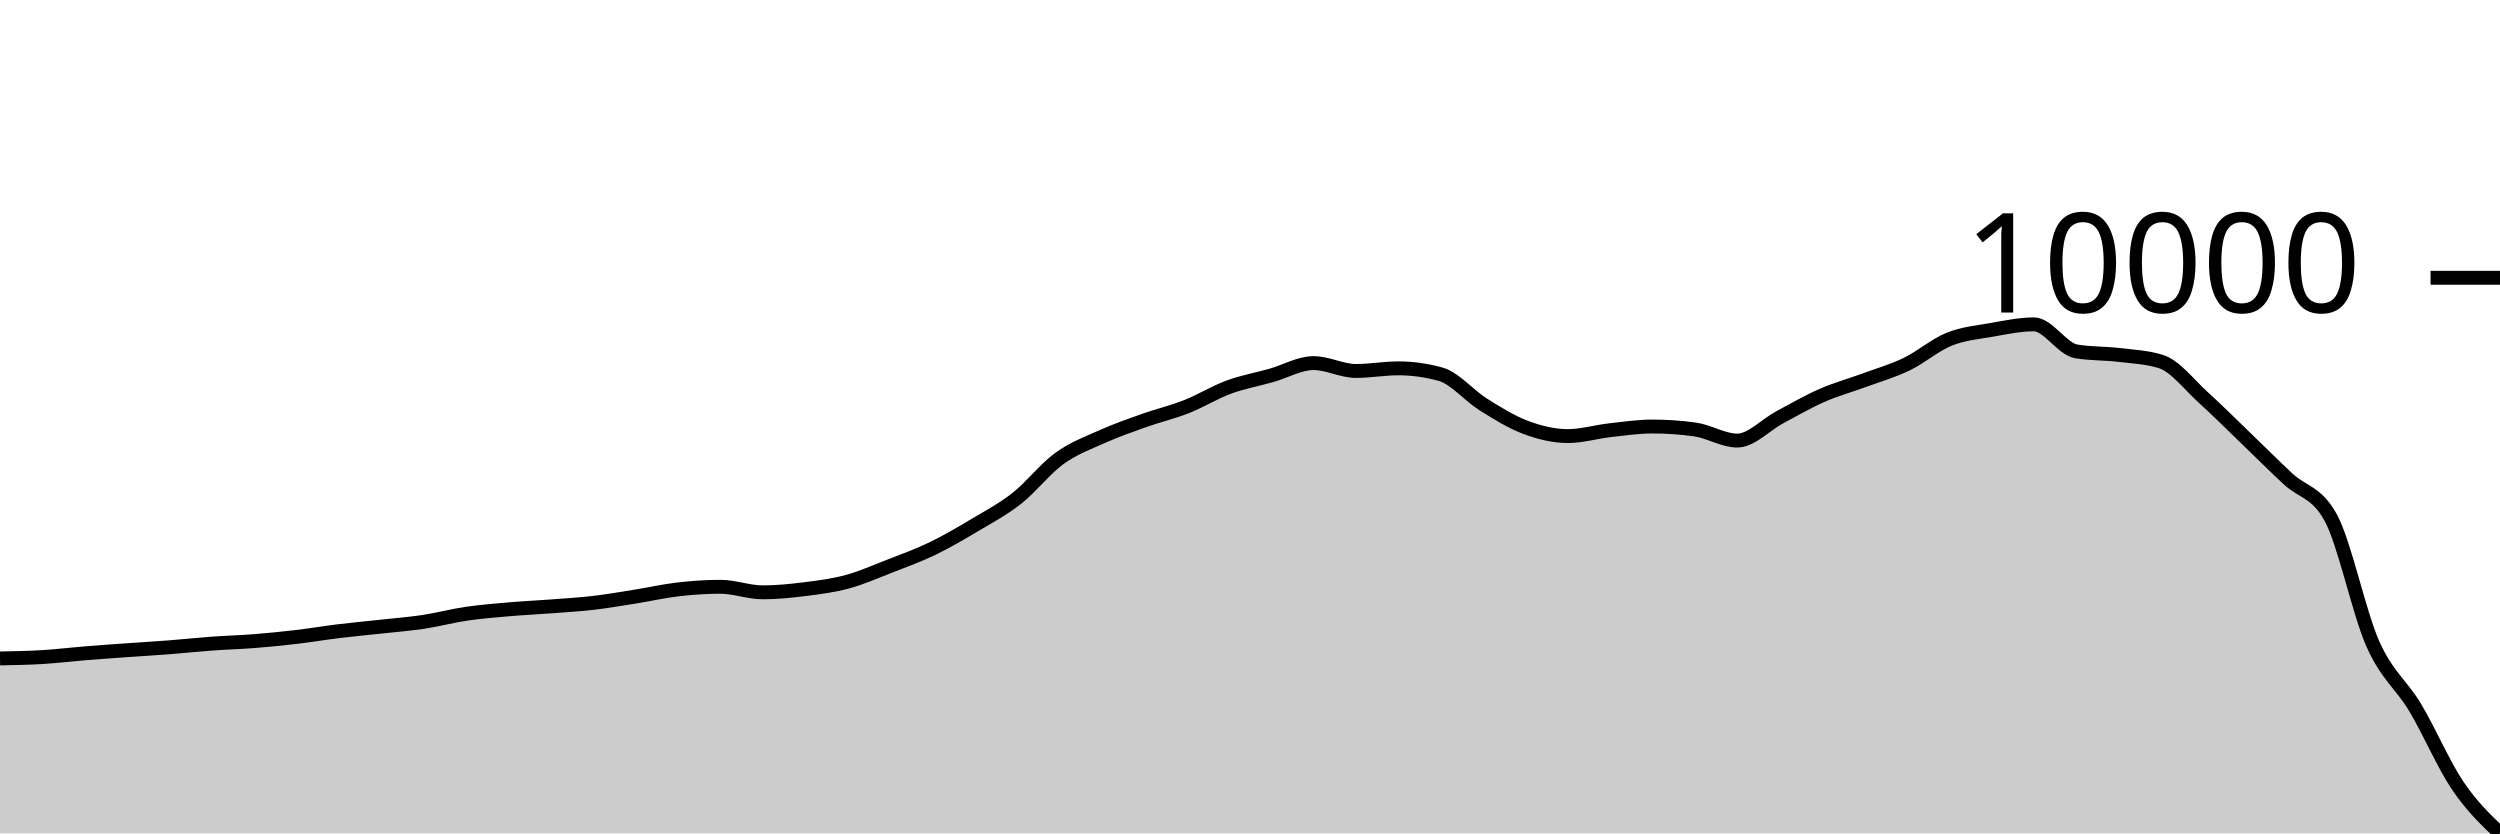
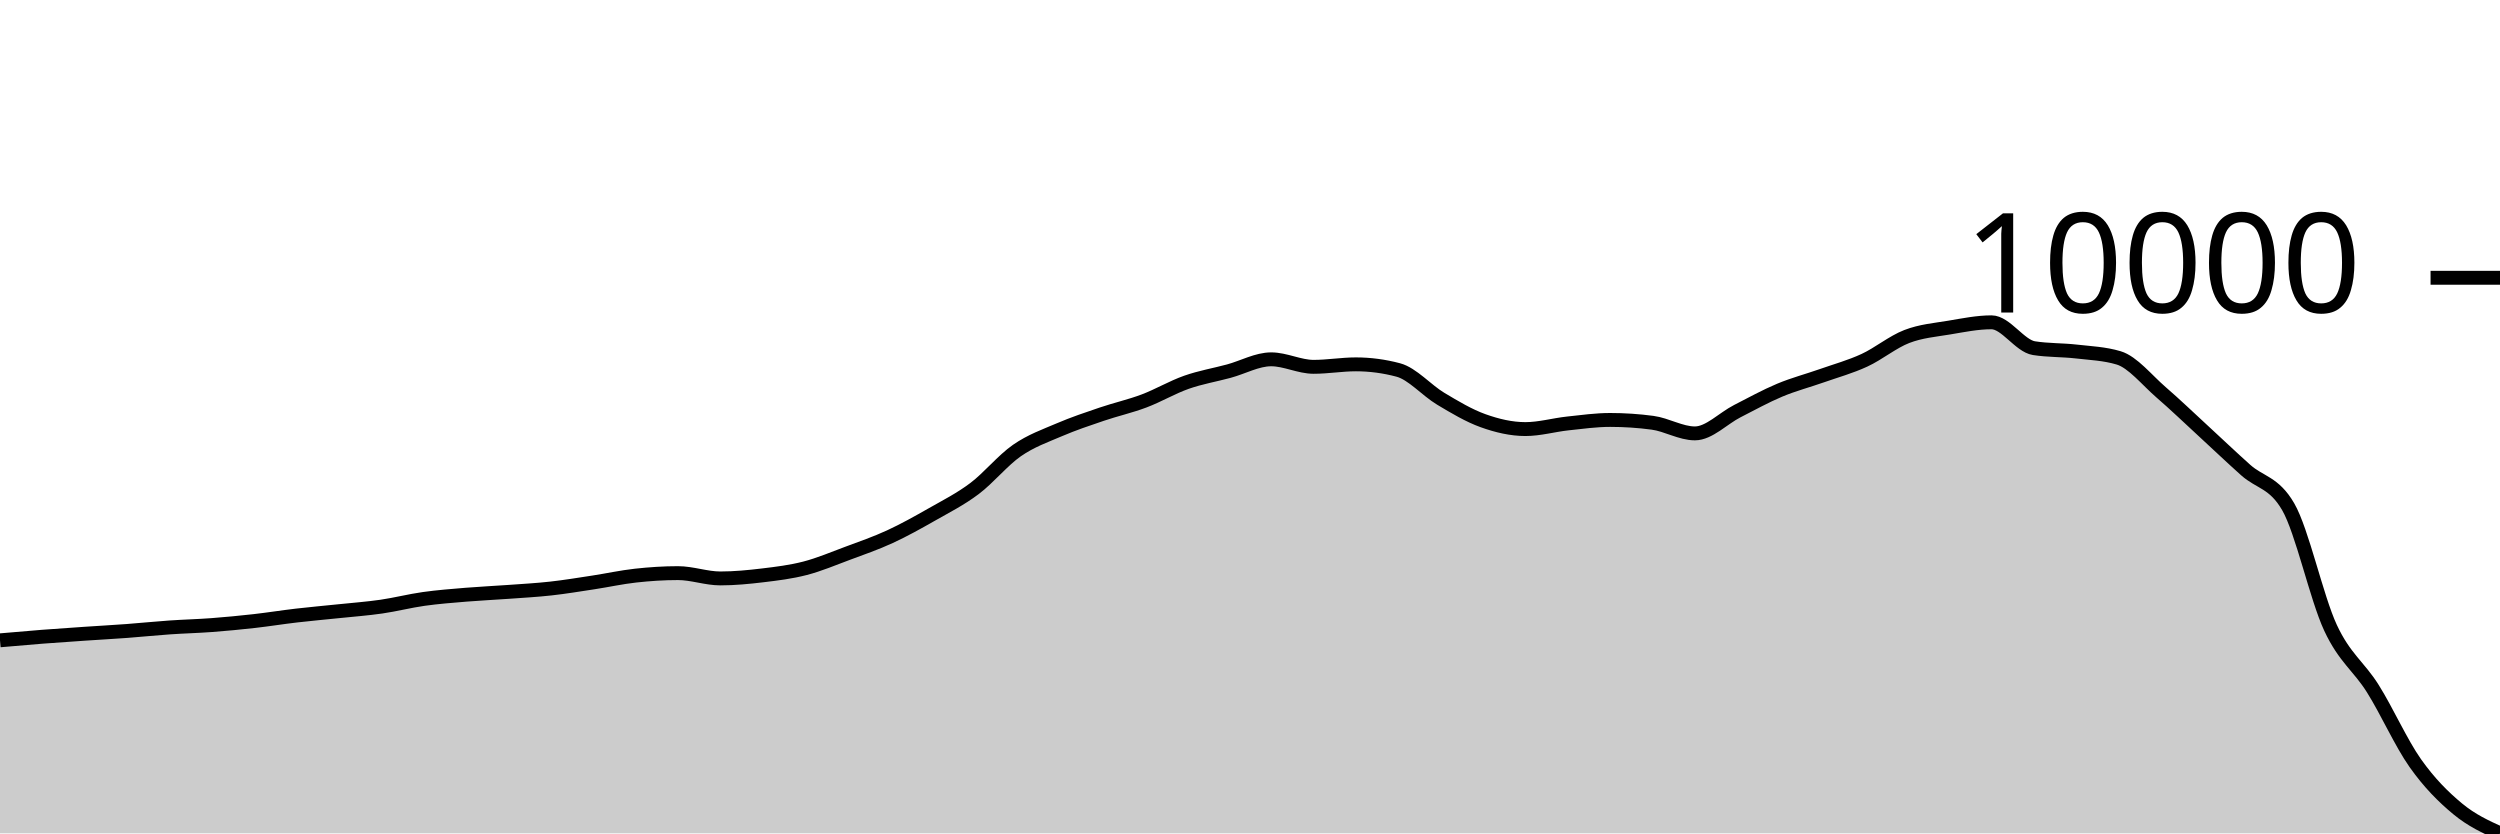
<svg xmlns="http://www.w3.org/2000/svg" viewBox="0 0 180 60">
  <g transform="translate(0,20)">
-     <path class="area" fill="rgba(0, 0, 0, 0.2)" d="M0,27.407C1.017,27.389,2.034,27.37,3.051,27.309C4.068,27.248,5.085,27.122,6.102,27.04C7.119,26.957,8.136,26.886,9.153,26.814C10.169,26.741,11.186,26.683,12.203,26.604C13.22,26.525,14.237,26.414,15.254,26.34C16.271,26.266,17.288,26.241,18.305,26.16C19.322,26.08,20.339,25.978,21.356,25.858C22.373,25.738,23.39,25.565,24.407,25.441C25.424,25.318,26.441,25.226,27.458,25.115C28.475,25.003,29.492,24.925,30.508,24.772C31.525,24.618,32.542,24.341,33.559,24.192C34.576,24.042,35.593,23.962,36.61,23.873C37.627,23.785,38.644,23.738,39.661,23.661C40.678,23.583,41.695,23.526,42.712,23.408C43.729,23.289,44.746,23.112,45.763,22.95C46.78,22.788,47.797,22.553,48.814,22.436C49.831,22.318,50.847,22.248,51.864,22.248C52.881,22.248,53.898,22.648,54.915,22.648C55.932,22.648,56.949,22.544,57.966,22.416C58.983,22.289,60,22.159,61.017,21.883C62.034,21.606,63.051,21.154,64.068,20.758C65.085,20.362,66.102,19.996,67.119,19.506C68.136,19.015,69.153,18.42,70.169,17.815C71.186,17.21,72.203,16.674,73.22,15.874C74.237,15.073,75.254,13.749,76.271,13.012C77.288,12.275,78.305,11.905,79.322,11.449C80.339,10.993,81.356,10.637,82.373,10.276C83.39,9.914,84.407,9.68,85.424,9.279C86.441,8.878,87.458,8.246,88.475,7.871C89.492,7.497,90.508,7.321,91.525,7.033C92.542,6.745,93.559,6.143,94.576,6.143C95.593,6.143,96.61,6.709,97.627,6.709C98.644,6.709,99.661,6.521,100.678,6.521C101.695,6.521,102.712,6.663,103.729,6.946C104.746,7.229,105.763,8.474,106.78,9.11C107.797,9.747,108.814,10.385,109.831,10.766C110.847,11.147,111.864,11.397,112.881,11.397C113.898,11.397,114.915,11.088,115.932,10.973C116.949,10.858,117.966,10.709,118.983,10.709C120,10.709,121.017,10.779,122.034,10.921C123.051,11.063,124.068,11.721,125.085,11.721C126.102,11.721,127.119,10.589,128.136,10.047C129.153,9.505,130.169,8.913,131.186,8.468C132.203,8.022,133.22,7.749,134.237,7.373C135.254,6.998,136.271,6.708,137.288,6.216C138.305,5.725,139.322,4.835,140.339,4.424C141.356,4.014,142.373,3.93,143.39,3.752C144.407,3.574,145.424,3.354,146.441,3.354C147.458,3.354,148.475,5.132,149.492,5.301C150.508,5.47,151.525,5.432,152.542,5.554C153.559,5.676,154.576,5.714,155.593,6.034C156.61,6.353,157.627,7.704,158.644,8.623C159.661,9.541,160.678,10.567,161.695,11.544C162.712,12.522,163.729,13.538,164.746,14.488C165.763,15.437,166.78,15.405,167.797,17.24C168.814,19.076,169.831,24.079,170.847,26.364C171.864,28.65,172.881,29.256,173.898,30.955C174.915,32.654,175.932,35.048,176.949,36.556C177.966,38.063,178.983,39.032,180,40L180,40C178.983,40,177.966,40,176.949,40C175.932,40,174.915,40,173.898,40C172.881,40,171.864,40,170.847,40C169.831,40,168.814,40,167.797,40C166.78,40,165.763,40,164.746,40C163.729,40,162.712,40,161.695,40C160.678,40,159.661,40,158.644,40C157.627,40,156.61,40,155.593,40C154.576,40,153.559,40,152.542,40C151.525,40,150.508,40,149.492,40C148.475,40,147.458,40,146.441,40C145.424,40,144.407,40,143.39,40C142.373,40,141.356,40,140.339,40C139.322,40,138.305,40,137.288,40C136.271,40,135.254,40,134.237,40C133.22,40,132.203,40,131.186,40C130.169,40,129.153,40,128.136,40C127.119,40,126.102,40,125.085,40C124.068,40,123.051,40,122.034,40C121.017,40,120,40,118.983,40C117.966,40,116.949,40,115.932,40C114.915,40,113.898,40,112.881,40C111.864,40,110.847,40,109.831,40C108.814,40,107.797,40,106.78,40C105.763,40,104.746,40,103.729,40C102.712,40,101.695,40,100.678,40C99.661,40,98.644,40,97.627,40C96.61,40,95.593,40,94.576,40C93.559,40,92.542,40,91.525,40C90.508,40,89.492,40,88.475,40C87.458,40,86.441,40,85.424,40C84.407,40,83.39,40,82.373,40C81.356,40,80.339,40,79.322,40C78.305,40,77.288,40,76.271,40C75.254,40,74.237,40,73.22,40C72.203,40,71.186,40,70.169,40C69.153,40,68.136,40,67.119,40C66.102,40,65.085,40,64.068,40C63.051,40,62.034,40,61.017,40C60,40,58.983,40,57.966,40C56.949,40,55.932,40,54.915,40C53.898,40,52.881,40,51.864,40C50.847,40,49.831,40,48.814,40C47.797,40,46.78,40,45.763,40C44.746,40,43.729,40,42.712,40C41.695,40,40.678,40,39.661,40C38.644,40,37.627,40,36.61,40C35.593,40,34.576,40,33.559,40C32.542,40,31.525,40,30.508,40C29.492,40,28.475,40,27.458,40C26.441,40,25.424,40,24.407,40C23.39,40,22.373,40,21.356,40C20.339,40,19.322,40,18.305,40C17.288,40,16.271,40,15.254,40C14.237,40,13.22,40,12.203,40C11.186,40,10.169,40,9.153,40C8.136,40,7.119,40,6.102,40C5.085,40,4.068,40,3.051,40C2.034,40,1.017,40,0,40Z" />
-     <path class="line" stroke="black" fill="none" d="M0,27.407C1.017,27.389,2.034,27.37,3.051,27.309C4.068,27.248,5.085,27.122,6.102,27.04C7.119,26.957,8.136,26.886,9.153,26.814C10.169,26.741,11.186,26.683,12.203,26.604C13.22,26.525,14.237,26.414,15.254,26.34C16.271,26.266,17.288,26.241,18.305,26.16C19.322,26.08,20.339,25.978,21.356,25.858C22.373,25.738,23.39,25.565,24.407,25.441C25.424,25.318,26.441,25.226,27.458,25.115C28.475,25.003,29.492,24.925,30.508,24.772C31.525,24.618,32.542,24.341,33.559,24.192C34.576,24.042,35.593,23.962,36.61,23.873C37.627,23.785,38.644,23.738,39.661,23.661C40.678,23.583,41.695,23.526,42.712,23.408C43.729,23.289,44.746,23.112,45.763,22.95C46.78,22.788,47.797,22.553,48.814,22.436C49.831,22.318,50.847,22.248,51.864,22.248C52.881,22.248,53.898,22.648,54.915,22.648C55.932,22.648,56.949,22.544,57.966,22.416C58.983,22.289,60,22.159,61.017,21.883C62.034,21.606,63.051,21.154,64.068,20.758C65.085,20.362,66.102,19.996,67.119,19.506C68.136,19.015,69.153,18.42,70.169,17.815C71.186,17.21,72.203,16.674,73.22,15.874C74.237,15.073,75.254,13.749,76.271,13.012C77.288,12.275,78.305,11.905,79.322,11.449C80.339,10.993,81.356,10.637,82.373,10.276C83.39,9.914,84.407,9.68,85.424,9.279C86.441,8.878,87.458,8.246,88.475,7.871C89.492,7.497,90.508,7.321,91.525,7.033C92.542,6.745,93.559,6.143,94.576,6.143C95.593,6.143,96.61,6.709,97.627,6.709C98.644,6.709,99.661,6.521,100.678,6.521C101.695,6.521,102.712,6.663,103.729,6.946C104.746,7.229,105.763,8.474,106.78,9.11C107.797,9.747,108.814,10.385,109.831,10.766C110.847,11.147,111.864,11.397,112.881,11.397C113.898,11.397,114.915,11.088,115.932,10.973C116.949,10.858,117.966,10.709,118.983,10.709C120,10.709,121.017,10.779,122.034,10.921C123.051,11.063,124.068,11.721,125.085,11.721C126.102,11.721,127.119,10.589,128.136,10.047C129.153,9.505,130.169,8.913,131.186,8.468C132.203,8.022,133.22,7.749,134.237,7.373C135.254,6.998,136.271,6.708,137.288,6.216C138.305,5.725,139.322,4.835,140.339,4.424C141.356,4.014,142.373,3.93,143.39,3.752C144.407,3.574,145.424,3.354,146.441,3.354C147.458,3.354,148.475,5.132,149.492,5.301C150.508,5.47,151.525,5.432,152.542,5.554C153.559,5.676,154.576,5.714,155.593,6.034C156.61,6.353,157.627,7.704,158.644,8.623C159.661,9.541,160.678,10.567,161.695,11.544C162.712,12.522,163.729,13.538,164.746,14.488C165.763,15.437,166.78,15.405,167.797,17.24C168.814,19.076,169.831,24.079,170.847,26.364C171.864,28.65,172.881,29.256,173.898,30.955C174.915,32.654,175.932,35.048,176.949,36.556C177.966,38.063,178.983,39.032,180,40" />
+     <path class="area" fill="rgba(0, 0, 0, 0.2)" d="M0,26.103C1.017,26.013,2.034,25.924,3.051,25.845C4.068,25.766,5.085,25.699,6.102,25.629C7.119,25.56,8.136,25.504,9.153,25.429C10.169,25.353,11.186,25.247,12.203,25.176C13.22,25.106,14.237,25.081,15.254,25.005C16.271,24.928,17.288,24.83,18.305,24.716C19.322,24.601,20.339,24.436,21.356,24.318C22.373,24.199,23.39,24.112,24.407,24.005C25.424,23.899,26.441,23.824,27.458,23.677C28.475,23.53,29.492,23.266,30.508,23.123C31.525,22.98,32.542,22.903,33.559,22.818C34.576,22.734,35.593,22.69,36.61,22.615C37.627,22.541,38.644,22.487,39.661,22.373C40.678,22.26,41.695,22.091,42.712,21.936C43.729,21.781,44.746,21.556,45.763,21.444C46.78,21.332,47.797,21.265,48.814,21.265C49.831,21.265,50.847,21.647,51.864,21.647C52.881,21.647,53.898,21.548,54.915,21.426C55.932,21.304,56.949,21.18,57.966,20.916C58.983,20.652,60,20.22,61.017,19.841C62.034,19.463,63.051,19.113,64.068,18.644C65.085,18.175,66.102,17.607,67.119,17.028C68.136,16.449,69.153,15.938,70.169,15.172C71.186,14.407,72.203,13.142,73.22,12.437C74.237,11.732,75.254,11.379,76.271,10.943C77.288,10.507,78.305,10.167,79.322,9.822C80.339,9.476,81.356,9.252,82.373,8.869C83.39,8.486,84.407,7.882,85.424,7.524C86.441,7.166,87.458,6.998,88.475,6.722C89.492,6.447,90.508,5.871,91.525,5.871C92.542,5.871,93.559,6.412,94.576,6.412C95.593,6.412,96.61,6.233,97.627,6.233C98.644,6.233,99.661,6.368,100.678,6.639C101.695,6.91,102.712,8.099,103.729,8.708C104.746,9.316,105.763,9.926,106.78,10.29C107.797,10.655,108.814,10.894,109.831,10.894C110.847,10.894,111.864,10.598,112.881,10.488C113.898,10.378,114.915,10.236,115.932,10.236C116.949,10.236,117.966,10.303,118.983,10.439C120,10.574,121.017,11.204,122.034,11.204C123.051,11.204,124.068,10.121,125.085,9.603C126.102,9.085,127.119,8.52,128.136,8.094C129.153,7.668,130.169,7.406,131.186,7.047C132.203,6.689,133.22,6.411,134.237,5.941C135.254,5.472,136.271,4.622,137.288,4.229C138.305,3.836,139.322,3.757,140.339,3.586C141.356,3.416,142.373,3.206,143.39,3.206C144.407,3.206,145.424,4.906,146.441,5.067C147.458,5.228,148.475,5.192,149.492,5.309C150.508,5.426,151.525,5.462,152.542,5.767C153.559,6.072,154.576,7.364,155.593,8.242C156.61,9.12,157.627,10.1,158.644,11.034C159.661,11.969,160.678,12.94,161.695,13.848C162.712,14.755,163.729,14.725,164.746,16.479C165.763,18.233,166.78,23.015,167.797,25.2C168.814,27.385,169.831,27.964,170.847,29.588C171.864,31.211,172.881,33.5,173.898,34.941C174.915,36.382,175.932,37.39,176.949,38.233C177.966,39.076,178.983,39.538,180,40L180,40C178.983,40,177.966,40,176.949,40C175.932,40,174.915,40,173.898,40C172.881,40,171.864,40,170.847,40C169.831,40,168.814,40,167.797,40C166.78,40,165.763,40,164.746,40C163.729,40,162.712,40,161.695,40C160.678,40,159.661,40,158.644,40C157.627,40,156.61,40,155.593,40C154.576,40,153.559,40,152.542,40C151.525,40,150.508,40,149.492,40C148.475,40,147.458,40,146.441,40C145.424,40,144.407,40,143.39,40C142.373,40,141.356,40,140.339,40C139.322,40,138.305,40,137.288,40C136.271,40,135.254,40,134.237,40C133.22,40,132.203,40,131.186,40C130.169,40,129.153,40,128.136,40C127.119,40,126.102,40,125.085,40C124.068,40,123.051,40,122.034,40C121.017,40,120,40,118.983,40C117.966,40,116.949,40,115.932,40C114.915,40,113.898,40,112.881,40C111.864,40,110.847,40,109.831,40C108.814,40,107.797,40,106.78,40C105.763,40,104.746,40,103.729,40C102.712,40,101.695,40,100.678,40C99.661,40,98.644,40,97.627,40C96.61,40,95.593,40,94.576,40C93.559,40,92.542,40,91.525,40C90.508,40,89.492,40,88.475,40C87.458,40,86.441,40,85.424,40C84.407,40,83.39,40,82.373,40C81.356,40,80.339,40,79.322,40C78.305,40,77.288,40,76.271,40C75.254,40,74.237,40,73.22,40C72.203,40,71.186,40,70.169,40C69.153,40,68.136,40,67.119,40C66.102,40,65.085,40,64.068,40C63.051,40,62.034,40,61.017,40C60,40,58.983,40,57.966,40C56.949,40,55.932,40,54.915,40C53.898,40,52.881,40,51.864,40C50.847,40,49.831,40,48.814,40C47.797,40,46.78,40,45.763,40C44.746,40,43.729,40,42.712,40C41.695,40,40.678,40,39.661,40C38.644,40,37.627,40,36.61,40C35.593,40,34.576,40,33.559,40C32.542,40,31.525,40,30.508,40C29.492,40,28.475,40,27.458,40C26.441,40,25.424,40,24.407,40C23.39,40,22.373,40,21.356,40C20.339,40,19.322,40,18.305,40C17.288,40,16.271,40,15.254,40C14.237,40,13.22,40,12.203,40C11.186,40,10.169,40,9.153,40C8.136,40,7.119,40,6.102,40C5.085,40,4.068,40,3.051,40C2.034,40,1.017,40,0,40Z" />
+     <path class="line" stroke="black" fill="none" d="M0,26.103C1.017,26.013,2.034,25.924,3.051,25.845C4.068,25.766,5.085,25.699,6.102,25.629C7.119,25.56,8.136,25.504,9.153,25.429C10.169,25.353,11.186,25.247,12.203,25.176C13.22,25.106,14.237,25.081,15.254,25.005C16.271,24.928,17.288,24.83,18.305,24.716C19.322,24.601,20.339,24.436,21.356,24.318C22.373,24.199,23.39,24.112,24.407,24.005C25.424,23.899,26.441,23.824,27.458,23.677C28.475,23.53,29.492,23.266,30.508,23.123C31.525,22.98,32.542,22.903,33.559,22.818C34.576,22.734,35.593,22.69,36.61,22.615C37.627,22.541,38.644,22.487,39.661,22.373C40.678,22.26,41.695,22.091,42.712,21.936C43.729,21.781,44.746,21.556,45.763,21.444C46.78,21.332,47.797,21.265,48.814,21.265C49.831,21.265,50.847,21.647,51.864,21.647C52.881,21.647,53.898,21.548,54.915,21.426C55.932,21.304,56.949,21.18,57.966,20.916C58.983,20.652,60,20.22,61.017,19.841C62.034,19.463,63.051,19.113,64.068,18.644C65.085,18.175,66.102,17.607,67.119,17.028C68.136,16.449,69.153,15.938,70.169,15.172C71.186,14.407,72.203,13.142,73.22,12.437C74.237,11.732,75.254,11.379,76.271,10.943C77.288,10.507,78.305,10.167,79.322,9.822C80.339,9.476,81.356,9.252,82.373,8.869C83.39,8.486,84.407,7.882,85.424,7.524C86.441,7.166,87.458,6.998,88.475,6.722C89.492,6.447,90.508,5.871,91.525,5.871C92.542,5.871,93.559,6.412,94.576,6.412C95.593,6.412,96.61,6.233,97.627,6.233C98.644,6.233,99.661,6.368,100.678,6.639C101.695,6.91,102.712,8.099,103.729,8.708C104.746,9.316,105.763,9.926,106.78,10.29C107.797,10.655,108.814,10.894,109.831,10.894C110.847,10.894,111.864,10.598,112.881,10.488C113.898,10.378,114.915,10.236,115.932,10.236C116.949,10.236,117.966,10.303,118.983,10.439C120,10.574,121.017,11.204,122.034,11.204C123.051,11.204,124.068,10.121,125.085,9.603C126.102,9.085,127.119,8.52,128.136,8.094C129.153,7.668,130.169,7.406,131.186,7.047C132.203,6.689,133.22,6.411,134.237,5.941C135.254,5.472,136.271,4.622,137.288,4.229C138.305,3.836,139.322,3.757,140.339,3.586C141.356,3.416,142.373,3.206,143.39,3.206C144.407,3.206,145.424,4.906,146.441,5.067C147.458,5.228,148.475,5.192,149.492,5.309C150.508,5.426,151.525,5.462,152.542,5.767C153.559,6.072,154.576,7.364,155.593,8.242C156.61,9.12,157.627,10.1,158.644,11.034C159.661,11.969,160.678,12.94,161.695,13.848C162.712,14.755,163.729,14.725,164.746,16.479C165.763,18.233,166.78,23.015,167.797,25.2C168.814,27.385,169.831,27.964,170.847,29.588C171.864,31.211,172.881,33.5,173.898,34.941C174.915,36.382,175.932,37.39,176.949,38.233C177.966,39.076,178.983,39.538,180,40" />
    <path class="axis-ceiling" stroke-width="1" stroke="black" fill="none" d="M175,0L180,0" />
    <text class="axis-ceiling-label" font-family="sans-serif" text-anchor="end" font-size="10px" x="170" y="2.5">10000</text>
  </g>
</svg>
